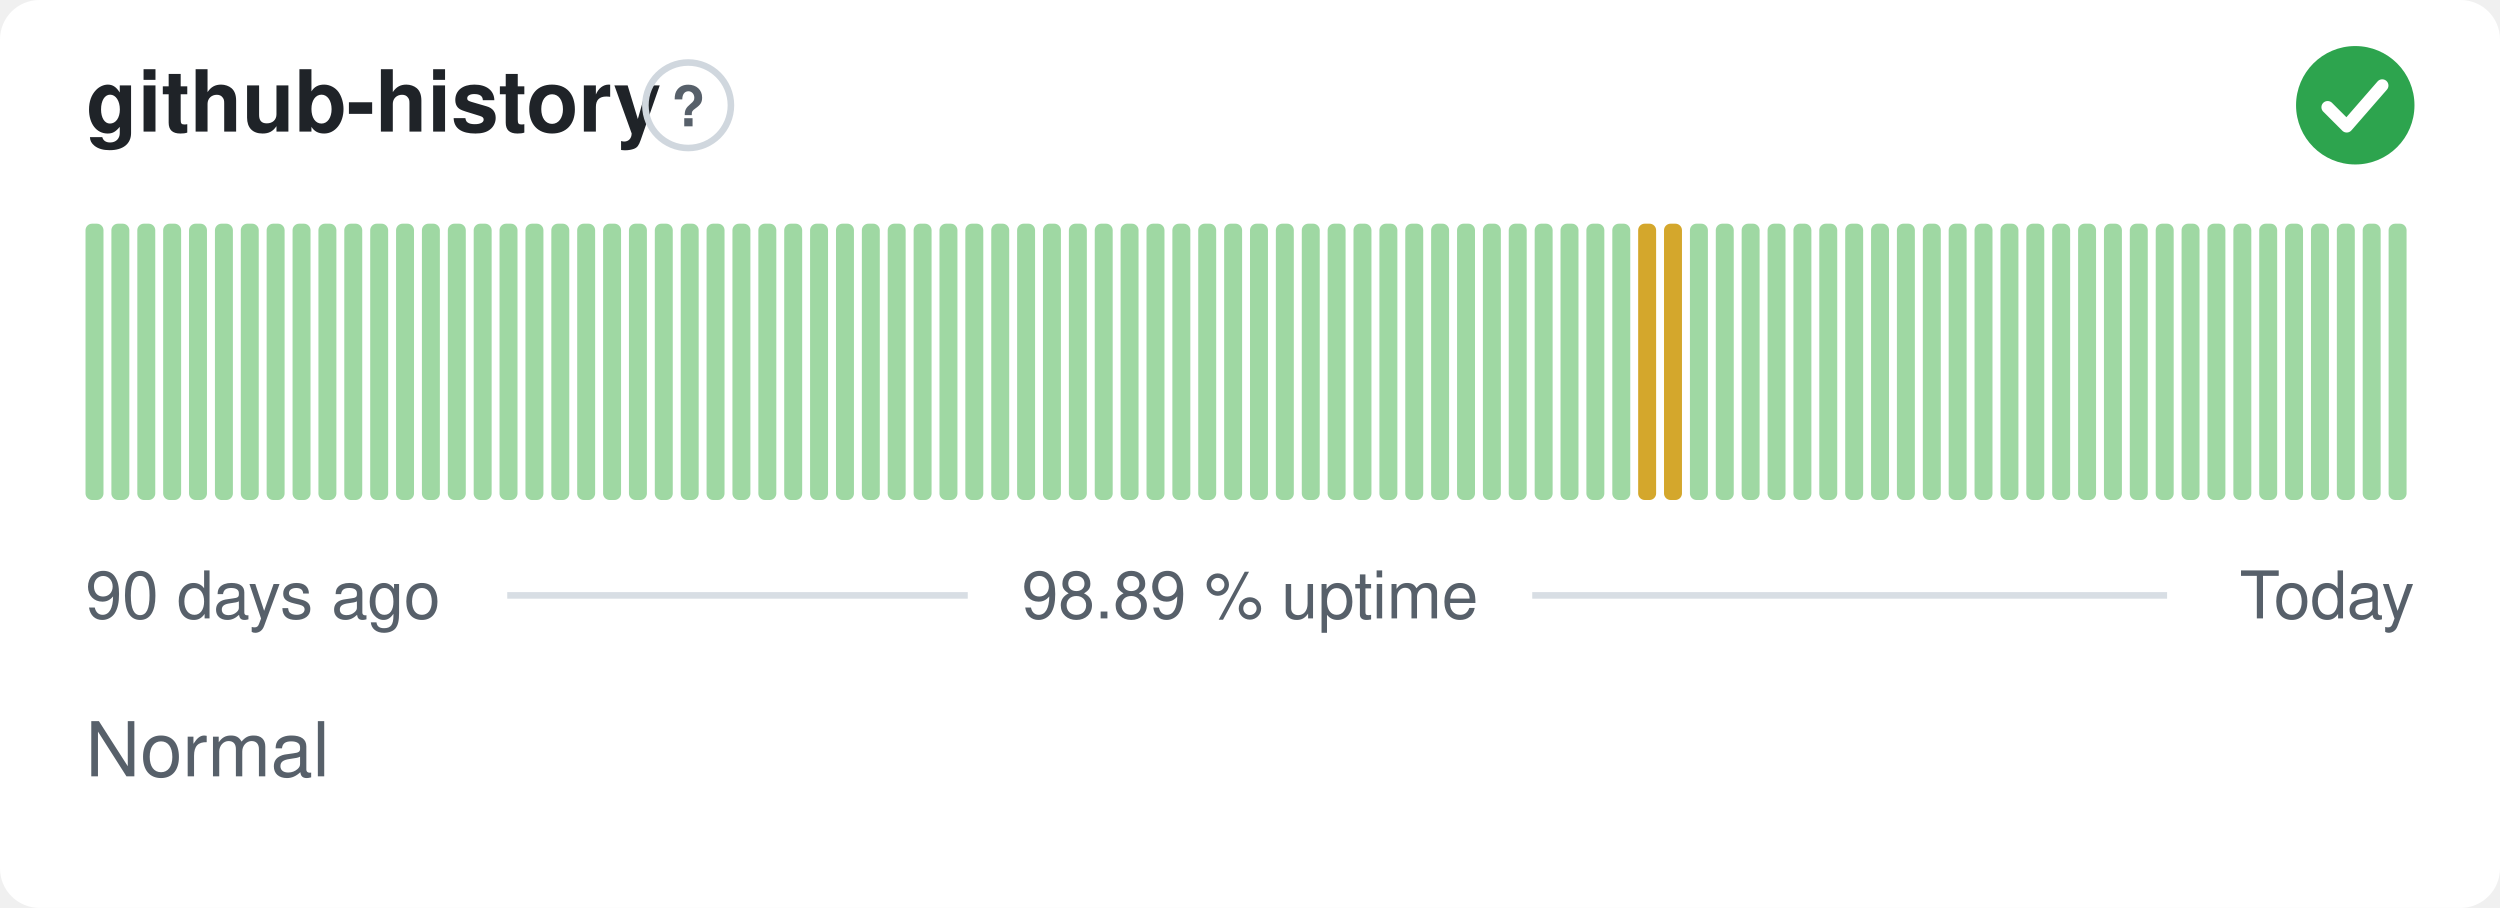
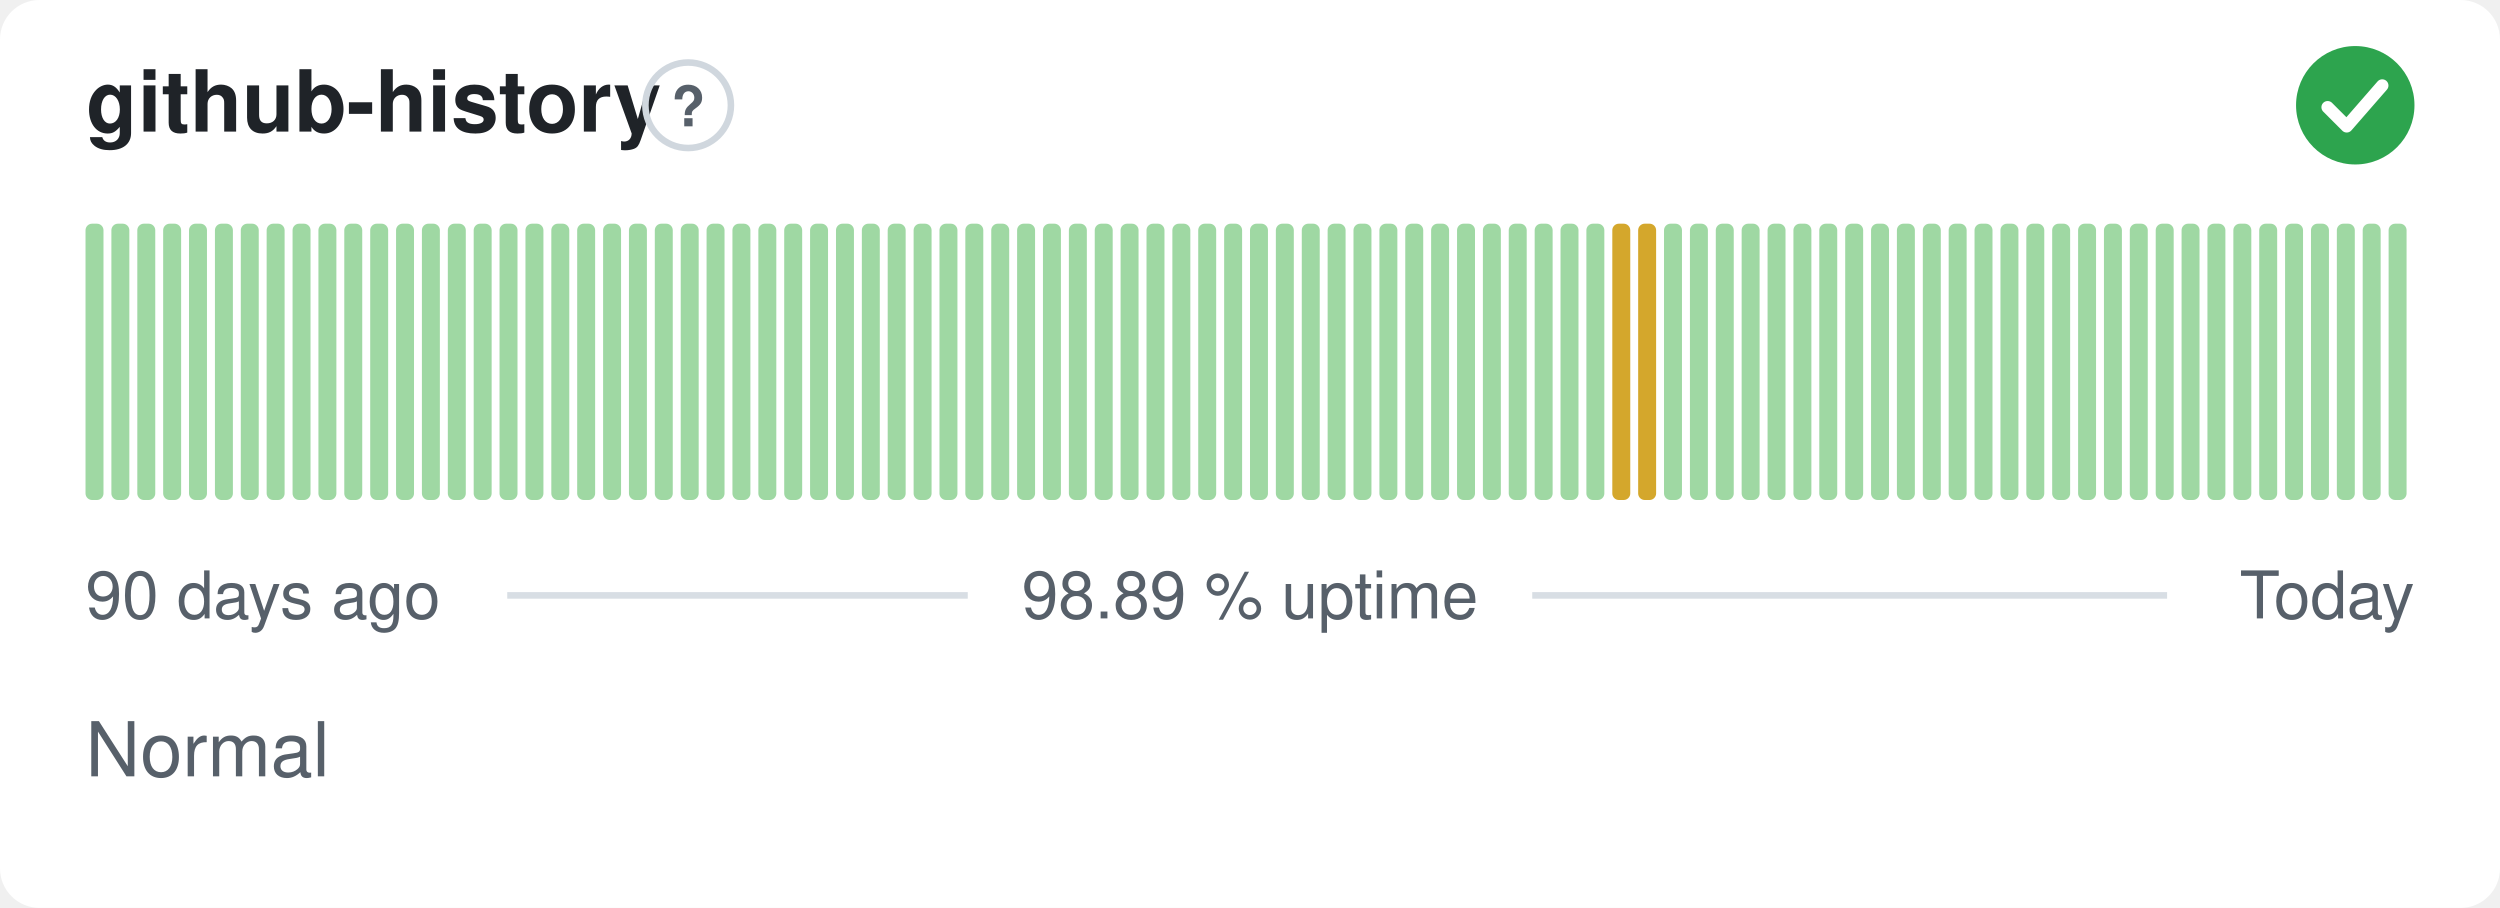
<svg xmlns="http://www.w3.org/2000/svg" width="380" height="138" viewBox="0 0 380 138" role="img" aria-label="github-history: Normal, 98.89 % uptime over the last 90 days" font-family="-apple-system,BlinkMacSystemFont,'Segoe UI',Helvetica,Arial,sans-serif">
  <style>
    @media (prefers-color-scheme: dark) {
      .bg { fill: #0d1117 }
      .title { fill: #e6edf3 }
      .muted { fill: #8b949e }
      .hint { stroke: #30363d }
      .rule { stroke: #30363d }
      .nodata { fill: #21262d }
    }
  </style>
  <rect class="bg" width="380" height="138" rx="6" fill="#ffffff" />
  <text class="title" x="13" y="20" font-size="13" font-weight="600" fill="#1f2328">github-history</text>
  <circle class="hint" cx="104.6" cy="16" r="6.5" fill="none" stroke="#d0d7de" stroke-width="1" />
  <text class="muted" x="104.6" y="19.2" text-anchor="middle" font-size="8.5" font-weight="700" fill="#57606a">?</text>
  <circle cx="358" cy="16" r="9" fill="#2da44e" />
  <path d="M353.80 16.30l2.90 2.90 5.40 -6.20" fill="none" stroke="#fff" stroke-width="1.89" stroke-linecap="round" stroke-linejoin="round" />
  <rect x="13.00" y="34.00" width="2.73" height="42.00" rx="1" fill="#9fd8a3" />
  <rect x="16.93" y="34.00" width="2.73" height="42.00" rx="1" fill="#9fd8a3" />
  <rect x="20.87" y="34.00" width="2.73" height="42.00" rx="1" fill="#9fd8a3" />
  <rect x="24.80" y="34.00" width="2.73" height="42.00" rx="1" fill="#9fd8a3" />
  <rect x="28.73" y="34.00" width="2.73" height="42.00" rx="1" fill="#9fd8a3" />
  <rect x="32.67" y="34.00" width="2.73" height="42.00" rx="1" fill="#9fd8a3" />
  <rect x="36.60" y="34.00" width="2.73" height="42.00" rx="1" fill="#9fd8a3" />
  <rect x="40.53" y="34.00" width="2.73" height="42.00" rx="1" fill="#9fd8a3" />
  <rect x="44.47" y="34.00" width="2.73" height="42.00" rx="1" fill="#9fd8a3" />
  <rect x="48.40" y="34.00" width="2.73" height="42.00" rx="1" fill="#9fd8a3" />
  <rect x="52.33" y="34.00" width="2.73" height="42.00" rx="1" fill="#9fd8a3" />
  <rect x="56.27" y="34.00" width="2.73" height="42.00" rx="1" fill="#9fd8a3" />
  <rect x="60.20" y="34.00" width="2.73" height="42.00" rx="1" fill="#9fd8a3" />
  <rect x="64.13" y="34.00" width="2.73" height="42.00" rx="1" fill="#9fd8a3" />
  <rect x="68.07" y="34.00" width="2.73" height="42.00" rx="1" fill="#9fd8a3" />
  <rect x="72.00" y="34.00" width="2.73" height="42.00" rx="1" fill="#9fd8a3" />
  <rect x="75.93" y="34.00" width="2.73" height="42.00" rx="1" fill="#9fd8a3" />
  <rect x="79.87" y="34.00" width="2.73" height="42.00" rx="1" fill="#9fd8a3" />
  <rect x="83.80" y="34.00" width="2.73" height="42.00" rx="1" fill="#9fd8a3" />
  <rect x="87.73" y="34.00" width="2.73" height="42.00" rx="1" fill="#9fd8a3" />
  <rect x="91.67" y="34.00" width="2.73" height="42.00" rx="1" fill="#9fd8a3" />
  <rect x="95.60" y="34.00" width="2.73" height="42.00" rx="1" fill="#9fd8a3" />
  <rect x="99.53" y="34.00" width="2.73" height="42.00" rx="1" fill="#9fd8a3" />
  <rect x="103.47" y="34.00" width="2.73" height="42.00" rx="1" fill="#9fd8a3" />
  <rect x="107.40" y="34.00" width="2.73" height="42.00" rx="1" fill="#9fd8a3" />
  <rect x="111.33" y="34.00" width="2.73" height="42.00" rx="1" fill="#9fd8a3" />
  <rect x="115.27" y="34.00" width="2.73" height="42.00" rx="1" fill="#9fd8a3" />
  <rect x="119.20" y="34.00" width="2.73" height="42.00" rx="1" fill="#9fd8a3" />
  <rect x="123.13" y="34.00" width="2.73" height="42.00" rx="1" fill="#9fd8a3" />
  <rect x="127.07" y="34.00" width="2.73" height="42.00" rx="1" fill="#9fd8a3" />
  <rect x="131.00" y="34.00" width="2.73" height="42.00" rx="1" fill="#9fd8a3" />
  <rect x="134.93" y="34.00" width="2.73" height="42.00" rx="1" fill="#9fd8a3" />
  <rect x="138.87" y="34.00" width="2.73" height="42.00" rx="1" fill="#9fd8a3" />
  <rect x="142.80" y="34.00" width="2.73" height="42.00" rx="1" fill="#9fd8a3" />
  <rect x="146.73" y="34.00" width="2.73" height="42.00" rx="1" fill="#9fd8a3" />
  <rect x="150.67" y="34.00" width="2.73" height="42.00" rx="1" fill="#9fd8a3" />
  <rect x="154.60" y="34.00" width="2.73" height="42.00" rx="1" fill="#9fd8a3" />
  <rect x="158.53" y="34.00" width="2.73" height="42.00" rx="1" fill="#9fd8a3" />
  <rect x="162.47" y="34.00" width="2.73" height="42.00" rx="1" fill="#9fd8a3" />
  <rect x="166.40" y="34.00" width="2.73" height="42.00" rx="1" fill="#9fd8a3" />
  <rect x="170.33" y="34.00" width="2.73" height="42.00" rx="1" fill="#9fd8a3" />
  <rect x="174.27" y="34.00" width="2.73" height="42.00" rx="1" fill="#9fd8a3" />
  <rect x="178.20" y="34.00" width="2.73" height="42.00" rx="1" fill="#9fd8a3" />
  <rect x="182.13" y="34.00" width="2.73" height="42.00" rx="1" fill="#9fd8a3" />
  <rect x="186.07" y="34.00" width="2.73" height="42.00" rx="1" fill="#9fd8a3" />
  <rect x="190.00" y="34.00" width="2.73" height="42.00" rx="1" fill="#9fd8a3" />
  <rect x="193.93" y="34.00" width="2.73" height="42.00" rx="1" fill="#9fd8a3" />
  <rect x="197.87" y="34.00" width="2.73" height="42.00" rx="1" fill="#9fd8a3" />
  <rect x="201.80" y="34.00" width="2.73" height="42.00" rx="1" fill="#9fd8a3" />
  <rect x="205.73" y="34.00" width="2.73" height="42.00" rx="1" fill="#9fd8a3" />
  <rect x="209.67" y="34.00" width="2.73" height="42.00" rx="1" fill="#9fd8a3" />
  <rect x="213.60" y="34.00" width="2.73" height="42.00" rx="1" fill="#9fd8a3" />
  <rect x="217.53" y="34.00" width="2.73" height="42.00" rx="1" fill="#9fd8a3" />
  <rect x="221.47" y="34.00" width="2.73" height="42.00" rx="1" fill="#9fd8a3" />
  <rect x="225.40" y="34.00" width="2.73" height="42.00" rx="1" fill="#9fd8a3" />
  <rect x="229.33" y="34.00" width="2.73" height="42.00" rx="1" fill="#9fd8a3" />
  <rect x="233.27" y="34.00" width="2.73" height="42.00" rx="1" fill="#9fd8a3" />
  <rect x="237.20" y="34.00" width="2.73" height="42.00" rx="1" fill="#9fd8a3" />
  <rect x="241.13" y="34.00" width="2.73" height="42.00" rx="1" fill="#9fd8a3" />
-   <rect x="245.07" y="34.00" width="2.73" height="42.00" rx="1" fill="#9fd8a3" />
+   <rect x="245.07" y="34.00" width="2.73" height="42.00" rx="1" fill="#d4a72c" />
  <rect x="249.00" y="34.00" width="2.73" height="42.00" rx="1" fill="#d4a72c" />
-   <rect x="252.93" y="34.00" width="2.73" height="42.00" rx="1" fill="#d4a72c" />
+   <rect x="252.93" y="34.00" width="2.73" height="42.00" rx="1" fill="#9fd8a3" />
  <rect x="256.87" y="34.00" width="2.73" height="42.00" rx="1" fill="#9fd8a3" />
  <rect x="260.80" y="34.00" width="2.73" height="42.00" rx="1" fill="#9fd8a3" />
  <rect x="264.73" y="34.00" width="2.73" height="42.00" rx="1" fill="#9fd8a3" />
  <rect x="268.67" y="34.00" width="2.73" height="42.00" rx="1" fill="#9fd8a3" />
  <rect x="272.60" y="34.00" width="2.73" height="42.00" rx="1" fill="#9fd8a3" />
  <rect x="276.53" y="34.00" width="2.73" height="42.00" rx="1" fill="#9fd8a3" />
  <rect x="280.47" y="34.00" width="2.73" height="42.00" rx="1" fill="#9fd8a3" />
  <rect x="284.40" y="34.00" width="2.73" height="42.00" rx="1" fill="#9fd8a3" />
  <rect x="288.33" y="34.00" width="2.73" height="42.00" rx="1" fill="#9fd8a3" />
  <rect x="292.27" y="34.00" width="2.73" height="42.00" rx="1" fill="#9fd8a3" />
  <rect x="296.20" y="34.00" width="2.73" height="42.00" rx="1" fill="#9fd8a3" />
  <rect x="300.13" y="34.00" width="2.73" height="42.00" rx="1" fill="#9fd8a3" />
  <rect x="304.07" y="34.00" width="2.73" height="42.00" rx="1" fill="#9fd8a3" />
  <rect x="308.00" y="34.00" width="2.73" height="42.00" rx="1" fill="#9fd8a3" />
  <rect x="311.93" y="34.00" width="2.73" height="42.00" rx="1" fill="#9fd8a3" />
  <rect x="315.87" y="34.00" width="2.73" height="42.00" rx="1" fill="#9fd8a3" />
  <rect x="319.80" y="34.00" width="2.73" height="42.00" rx="1" fill="#9fd8a3" />
  <rect x="323.73" y="34.00" width="2.73" height="42.00" rx="1" fill="#9fd8a3" />
  <rect x="327.67" y="34.00" width="2.73" height="42.00" rx="1" fill="#9fd8a3" />
  <rect x="331.60" y="34.00" width="2.73" height="42.00" rx="1" fill="#9fd8a3" />
  <rect x="335.53" y="34.00" width="2.73" height="42.00" rx="1" fill="#9fd8a3" />
  <rect x="339.47" y="34.00" width="2.73" height="42.00" rx="1" fill="#9fd8a3" />
  <rect x="343.40" y="34.00" width="2.73" height="42.00" rx="1" fill="#9fd8a3" />
  <rect x="347.33" y="34.00" width="2.73" height="42.00" rx="1" fill="#9fd8a3" />
  <rect x="351.27" y="34.00" width="2.73" height="42.00" rx="1" fill="#9fd8a3" />
  <rect x="355.20" y="34.00" width="2.73" height="42.00" rx="1" fill="#9fd8a3" />
  <rect x="359.13" y="34.00" width="2.73" height="42.00" rx="1" fill="#9fd8a3" />
  <rect x="363.07" y="34.00" width="2.73" height="42.00" rx="1" fill="#9fd8a3" />
  <text class="muted" x="13" y="94" font-size="10" fill="#57606a">90 days ago</text>
  <text class="muted" x="190" y="94" text-anchor="middle" font-size="10" fill="#57606a">98.89 % uptime</text>
  <text class="muted" x="367" y="94" text-anchor="end" font-size="10" fill="#57606a">Today</text>
  <line class="rule" x1="77.1" y1="90.5" x2="147.1" y2="90.5" stroke="#d8dee4" stroke-width="1" />
  <line class="rule" x1="232.9" y1="90.5" x2="329.4" y2="90.5" stroke="#d8dee4" stroke-width="1" />
  <text class="muted" x="13" y="118" font-size="11.5" fill="#57606a">Normal</text>
</svg>
